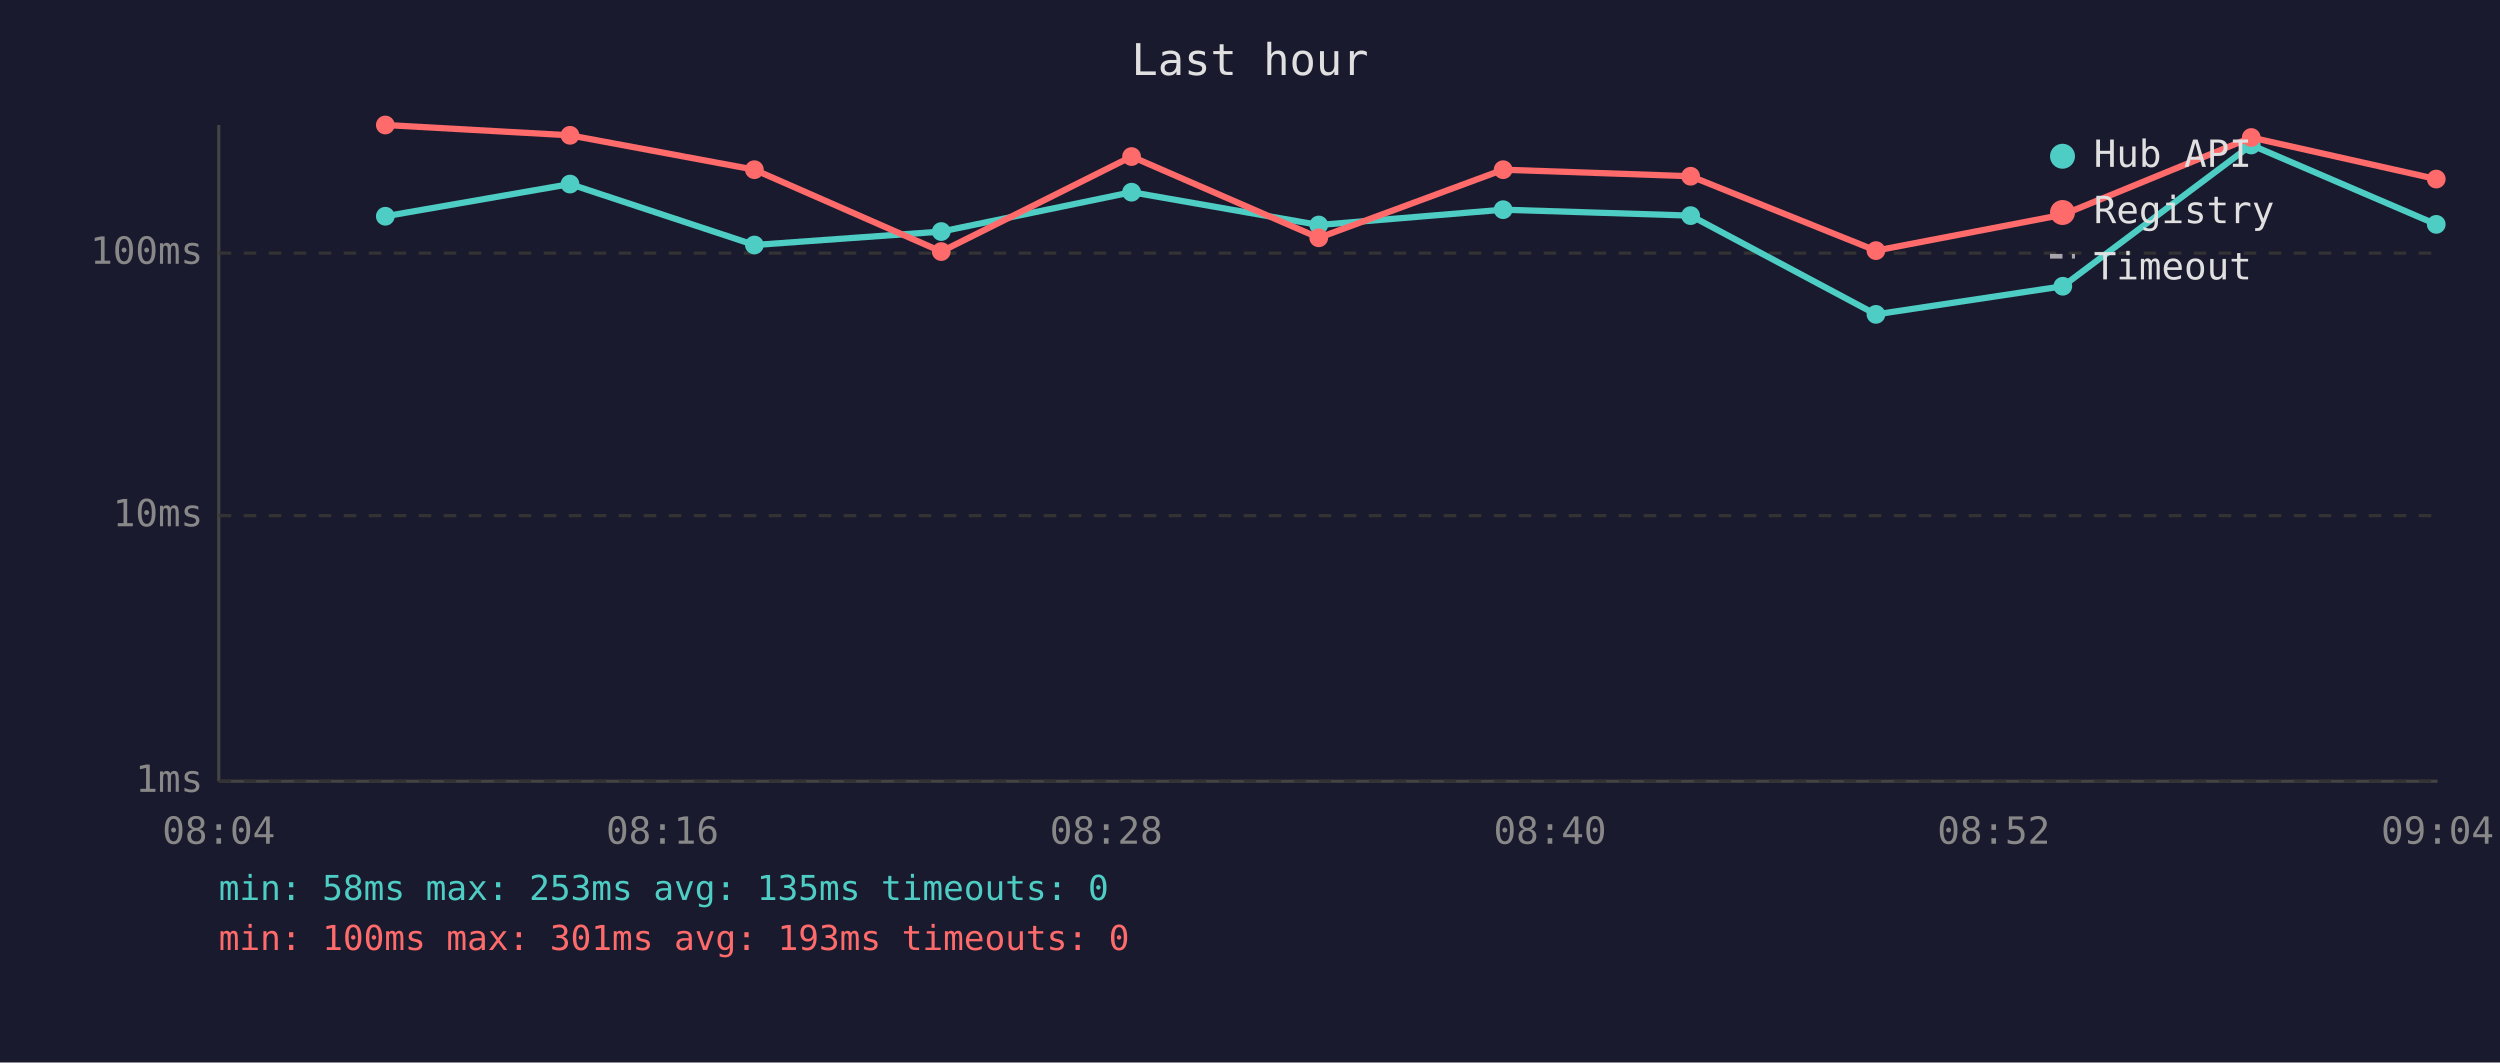
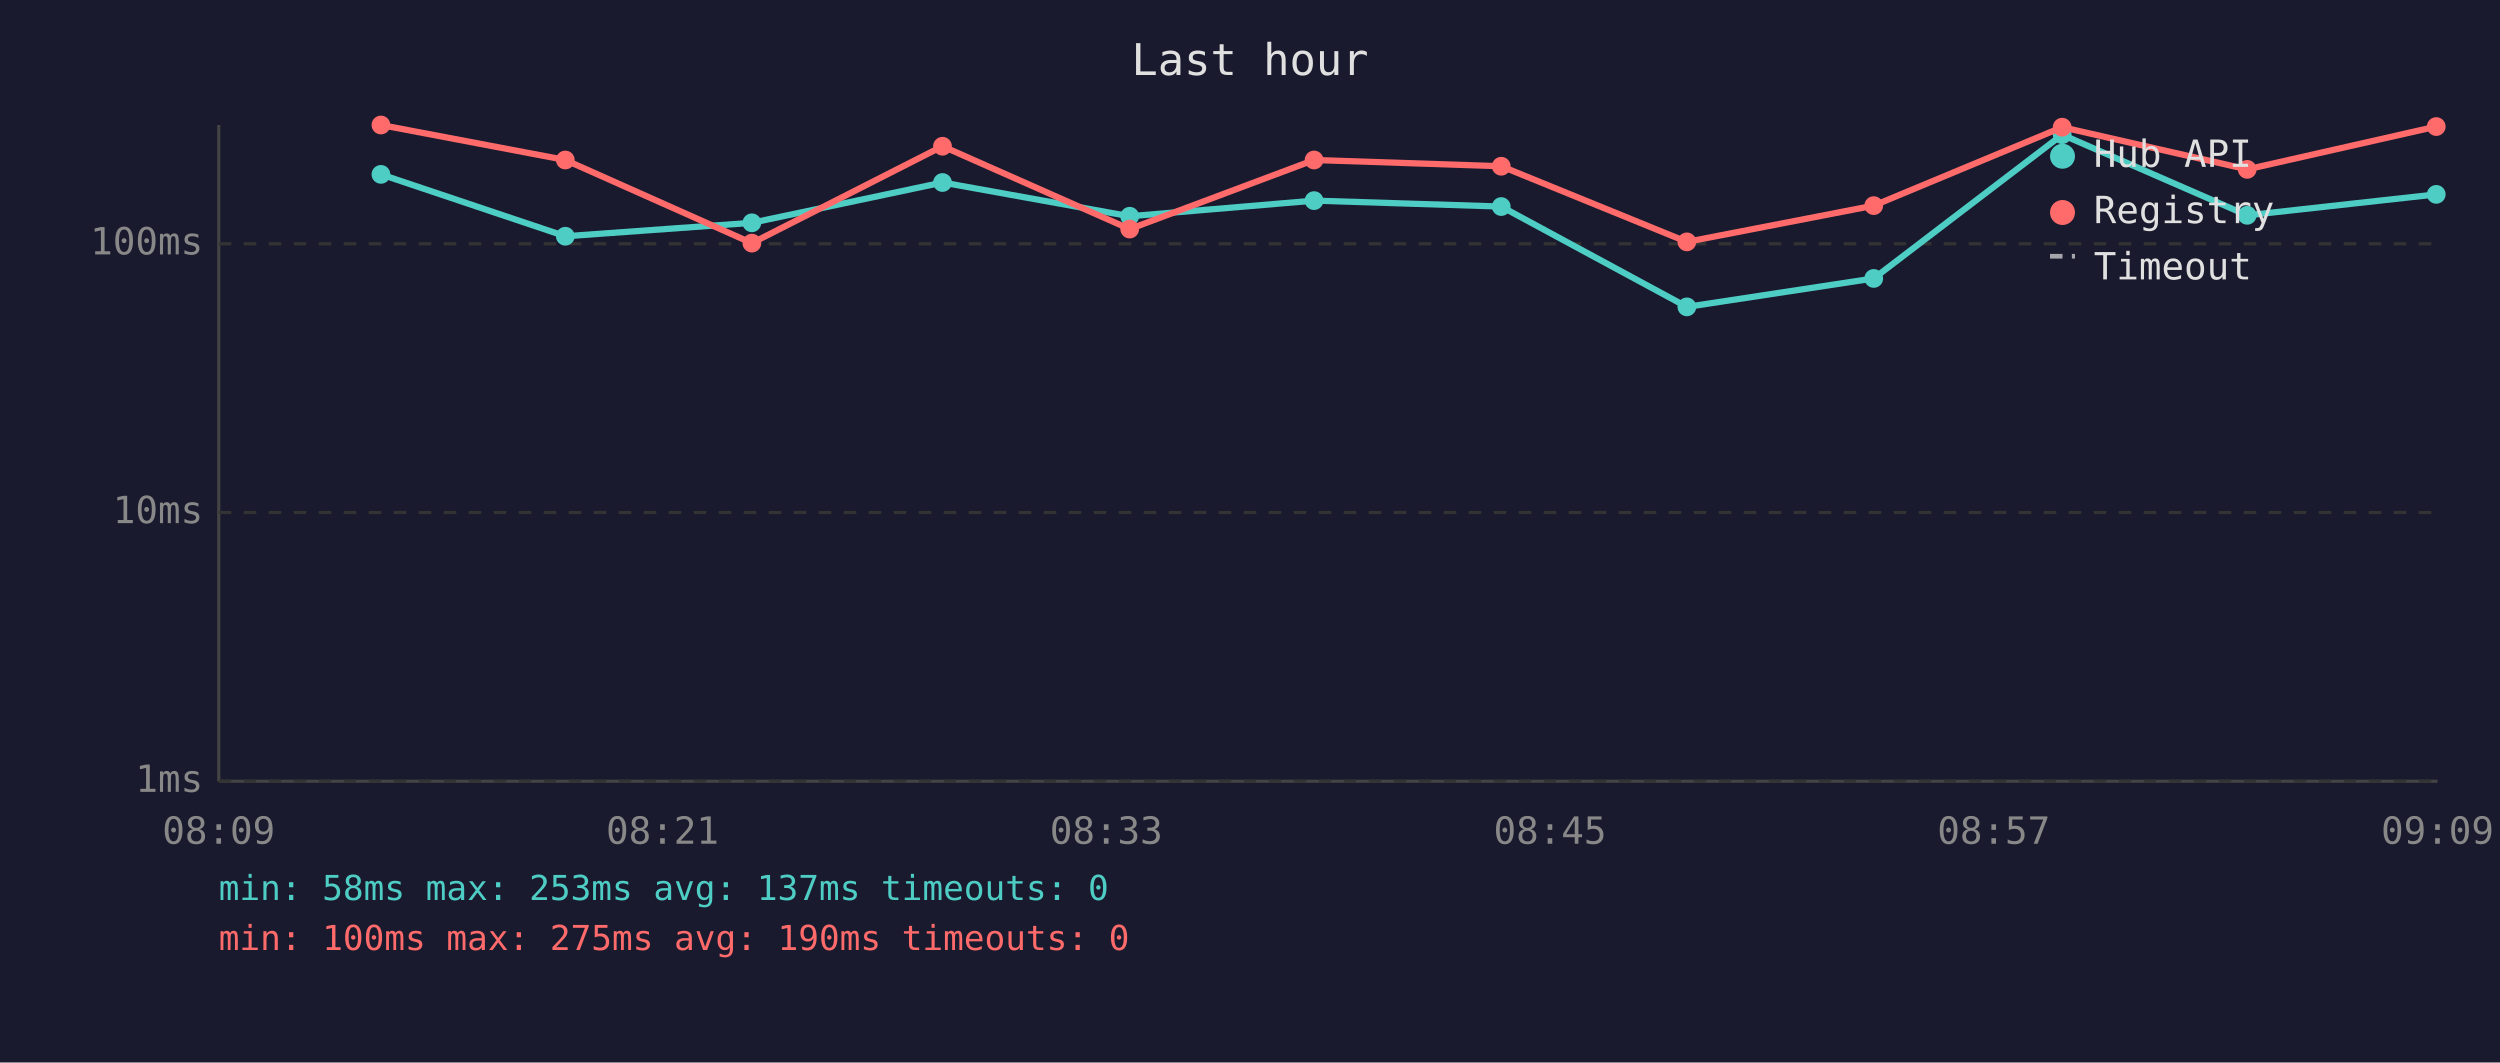
<svg xmlns="http://www.w3.org/2000/svg" viewBox="0 0 800 340" font-family="monospace" font-size="12">
  <rect width="800" height="340" fill="#1a1a2e" />
  <text x="400" y="24" fill="#e0e0e0" font-size="14" text-anchor="middle">Last hour</text>
  <line x1="70" y1="40" x2="70" y2="250" stroke="#444" stroke-width="1" />
  <line x1="70" y1="250" x2="780" y2="250" stroke="#444" stroke-width="1" />
  <line x1="70" y1="250" x2="780" y2="250" stroke="#333" stroke-width="1" stroke-dasharray="4" />
  <text x="65" y="250" fill="#888" text-anchor="end" dominant-baseline="middle">1ms</text>
-   <line x1="70" y1="165" x2="780" y2="165" stroke="#333" stroke-width="1" stroke-dasharray="4" />
-   <text x="65" y="165" fill="#888" text-anchor="end" dominant-baseline="middle">10ms</text>
-   <line x1="70" y1="81" x2="780" y2="81" stroke="#333" stroke-width="1" stroke-dasharray="4" />
-   <text x="65" y="81" fill="#888" text-anchor="end" dominant-baseline="middle">100ms</text>
-   <text x="70" y="270" fill="#888" text-anchor="middle">08:04</text>
-   <text x="212" y="270" fill="#888" text-anchor="middle">08:16</text>
-   <text x="354" y="270" fill="#888" text-anchor="middle">08:28</text>
-   <text x="496" y="270" fill="#888" text-anchor="middle">08:40</text>
-   <text x="638" y="270" fill="#888" text-anchor="middle">08:52</text>
-   <text x="780" y="270" fill="#888" text-anchor="middle">09:04</text>
-   <polyline points="123.3,69.2 182.4,58.9 241.4,78.4 301.2,74.1 362.1,61.5 422.0,72.0 481.0,67.1 541.0,69.0 600.3,100.6 660.1,91.6 720.4,46.4 779.6,71.8" fill="none" stroke="#4ecdc4" stroke-width="2" opacity="1" />
-   <circle cx="123.3" cy="69.2" r="3" fill="#4ecdc4" />
-   <circle cx="182.4" cy="58.9" r="3" fill="#4ecdc4" />
-   <circle cx="241.4" cy="78.4" r="3" fill="#4ecdc4" />
-   <circle cx="301.2" cy="74.1" r="3" fill="#4ecdc4" />
-   <circle cx="362.1" cy="61.5" r="3" fill="#4ecdc4" />
-   <circle cx="422.0" cy="72.0" r="3" fill="#4ecdc4" />
-   <circle cx="481.0" cy="67.1" r="3" fill="#4ecdc4" />
-   <circle cx="541.0" cy="69.0" r="3" fill="#4ecdc4" />
-   <circle cx="600.3" cy="100.6" r="3" fill="#4ecdc4" />
-   <circle cx="660.1" cy="91.6" r="3" fill="#4ecdc4" />
-   <circle cx="720.4" cy="46.4" r="3" fill="#4ecdc4" />
-   <circle cx="779.6" cy="71.8" r="3" fill="#4ecdc4" />
-   <polyline points="123.3,40.0 182.4,43.3 241.4,54.3 301.2,80.5 362.1,50.1 422.0,76.1 481.0,54.3 541.0,56.4 600.3,80.2 660.1,68.7 720.4,44.0 779.6,57.3" fill="none" stroke="#ff6b6b" stroke-width="2" opacity="1" />
-   <circle cx="123.3" cy="40.0" r="3" fill="#ff6b6b" />
-   <circle cx="182.4" cy="43.3" r="3" fill="#ff6b6b" />
-   <circle cx="241.4" cy="54.3" r="3" fill="#ff6b6b" />
-   <circle cx="301.2" cy="80.5" r="3" fill="#ff6b6b" />
-   <circle cx="362.1" cy="50.1" r="3" fill="#ff6b6b" />
-   <circle cx="422.0" cy="76.1" r="3" fill="#ff6b6b" />
-   <circle cx="481.0" cy="54.3" r="3" fill="#ff6b6b" />
-   <circle cx="541.0" cy="56.4" r="3" fill="#ff6b6b" />
-   <circle cx="600.3" cy="80.2" r="3" fill="#ff6b6b" />
-   <circle cx="660.1" cy="68.7" r="3" fill="#ff6b6b" />
-   <circle cx="720.4" cy="44.0" r="3" fill="#ff6b6b" />
-   <circle cx="779.6" cy="57.3" r="3" fill="#ff6b6b" />
+   <line x1="70" y1="164" x2="780" y2="164" stroke="#333" stroke-width="1" stroke-dasharray="4" />
+   <text x="65" y="164" fill="#888" text-anchor="end" dominant-baseline="middle">10ms</text>
+   <line x1="70" y1="78" x2="780" y2="78" stroke="#333" stroke-width="1" stroke-dasharray="4" />
+   <text x="65" y="78" fill="#888" text-anchor="end" dominant-baseline="middle">100ms</text>
+   <text x="70" y="270" fill="#888" text-anchor="middle">08:09</text>
+   <text x="212" y="270" fill="#888" text-anchor="middle">08:21</text>
+   <text x="354" y="270" fill="#888" text-anchor="middle">08:33</text>
+   <text x="496" y="270" fill="#888" text-anchor="middle">08:45</text>
+   <text x="638" y="270" fill="#888" text-anchor="middle">08:57</text>
+   <text x="780" y="270" fill="#888" text-anchor="middle">09:09</text>
+   <polyline points="121.9,55.8 180.9,75.6 240.6,71.3 301.6,58.4 361.5,69.2 420.5,64.2 480.4,66.1 539.8,98.2 599.6,89.1 659.9,43.1 719.1,68.9 779.6,62.2" fill="none" stroke="#4ecdc4" stroke-width="2" opacity="1" />
+   <circle cx="121.9" cy="55.8" r="3" fill="#4ecdc4" />
+   <circle cx="180.9" cy="75.6" r="3" fill="#4ecdc4" />
+   <circle cx="240.6" cy="71.3" r="3" fill="#4ecdc4" />
+   <circle cx="301.6" cy="58.4" r="3" fill="#4ecdc4" />
+   <circle cx="361.5" cy="69.2" r="3" fill="#4ecdc4" />
+   <circle cx="420.5" cy="64.2" r="3" fill="#4ecdc4" />
+   <circle cx="480.4" cy="66.1" r="3" fill="#4ecdc4" />
+   <circle cx="539.8" cy="98.2" r="3" fill="#4ecdc4" />
+   <circle cx="599.6" cy="89.1" r="3" fill="#4ecdc4" />
+   <circle cx="659.9" cy="43.1" r="3" fill="#4ecdc4" />
+   <circle cx="719.1" cy="68.9" r="3" fill="#4ecdc4" />
+   <circle cx="779.6" cy="62.2" r="3" fill="#4ecdc4" />
+   <polyline points="121.9,40.0 180.9,51.2 240.6,77.8 301.6,46.8 361.5,73.3 420.5,51.2 480.4,53.2 539.8,77.4 599.6,65.8 659.9,40.7 719.1,54.2 779.6,40.5" fill="none" stroke="#ff6b6b" stroke-width="2" opacity="1" />
+   <circle cx="121.9" cy="40.0" r="3" fill="#ff6b6b" />
+   <circle cx="180.9" cy="51.2" r="3" fill="#ff6b6b" />
+   <circle cx="240.6" cy="77.8" r="3" fill="#ff6b6b" />
+   <circle cx="301.6" cy="46.8" r="3" fill="#ff6b6b" />
+   <circle cx="361.5" cy="73.3" r="3" fill="#ff6b6b" />
+   <circle cx="420.5" cy="51.2" r="3" fill="#ff6b6b" />
+   <circle cx="480.4" cy="53.2" r="3" fill="#ff6b6b" />
+   <circle cx="539.8" cy="77.4" r="3" fill="#ff6b6b" />
+   <circle cx="599.6" cy="65.8" r="3" fill="#ff6b6b" />
+   <circle cx="659.9" cy="40.7" r="3" fill="#ff6b6b" />
+   <circle cx="719.1" cy="54.2" r="3" fill="#ff6b6b" />
+   <circle cx="779.6" cy="40.5" r="3" fill="#ff6b6b" />
  <circle cx="660" cy="50" r="4" fill="#4ecdc4" />
  <text x="670" y="50" fill="#e0e0e0" dominant-baseline="middle">Hub API</text>
  <circle cx="660" cy="68" r="4" fill="#ff6b6b" />
  <text x="670" y="68" fill="#e0e0e0" dominant-baseline="middle">Registry</text>
  <line x1="656" y1="82" x2="664" y2="82" stroke="#e0e0e0" stroke-width="1.5" stroke-dasharray="4,3" opacity="0.7" />
  <text x="670" y="86" fill="#e0e0e0" dominant-baseline="middle">Timeout</text>
-   <text x="70" y="288" fill="#4ecdc4" font-size="11">min: 58ms  max: 253ms  avg: 135ms  timeouts: 0</text>
-   <text x="70" y="304" fill="#ff6b6b" font-size="11">min: 100ms  max: 301ms  avg: 193ms  timeouts: 0</text>
+   <text x="70" y="288" fill="#4ecdc4" font-size="11">min: 58ms  max: 253ms  avg: 137ms  timeouts: 0</text>
+   <text x="70" y="304" fill="#ff6b6b" font-size="11">min: 100ms  max: 275ms  avg: 190ms  timeouts: 0</text>
</svg>
